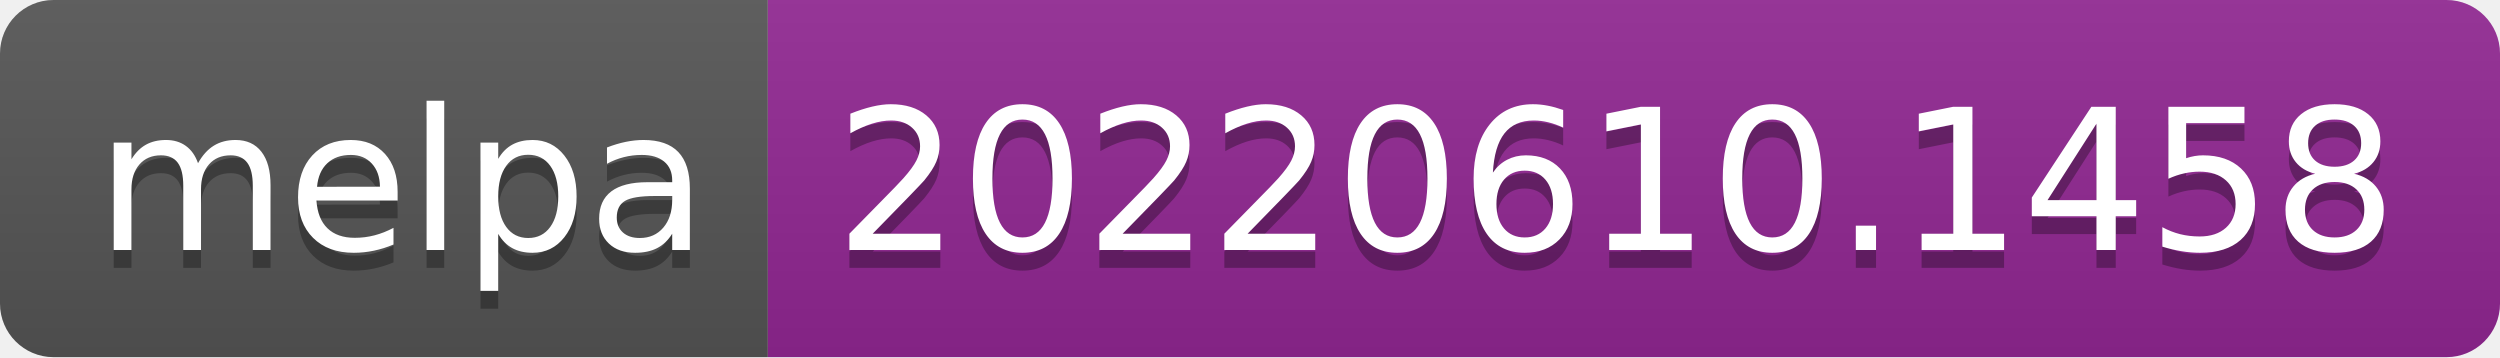
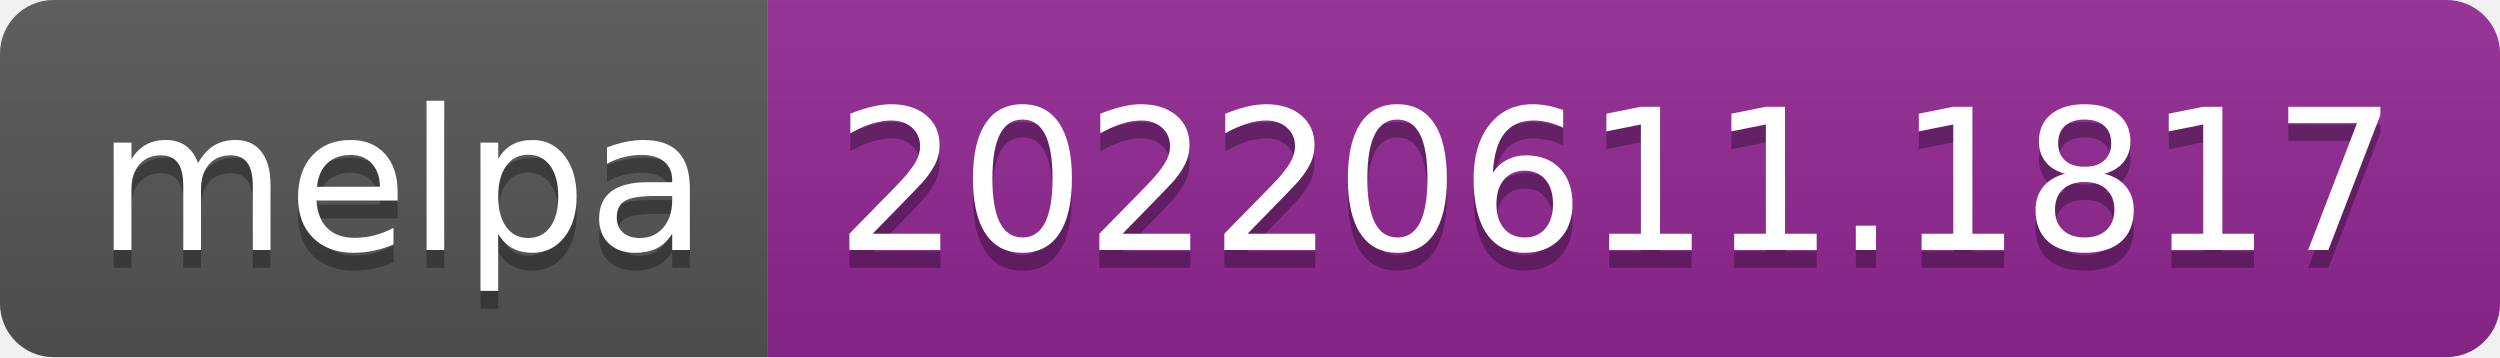
- <svg xmlns="http://www.w3.org/2000/svg" width="140" height="20" role="img" aria-label="melpa: 20220610.1458">
+ <svg xmlns="http://www.w3.org/2000/svg" width="140" height="20" role="img" aria-label="melpa: 20220611.1817">
  <linearGradient id="s" x2="0" y2="100%">
    <stop offset="0" stop-color="#bbb" stop-opacity=".1" />
    <stop offset="1" stop-opacity=".1" />
  </linearGradient>
  <clipPath id="r">
    <rect width="140" height="20" rx="3" fill="#fff" />
  </clipPath>
  <g clip-path="url(#r)">
    <rect width="43" height="20" fill="#555" />
    <rect x="43" width="97" height="20" fill="#922793" />
    <rect width="140" height="20" fill="url(#s)" />
  </g>
  <g fill="#fff" text-anchor="middle" font-family="Verdana,Geneva,DejaVu Sans,sans-serif" text-rendering="geometricPrecision" font-size="110">
    <text aria-hidden="true" x="225" y="150" fill="#010101" fill-opacity=".3" transform="scale(.1)" textLength="330">melpa</text>
    <text x="225" y="140" transform="scale(.1)" fill="#fff" textLength="330">melpa</text>
-     <text aria-hidden="true" x="905" y="150" fill="#010101" fill-opacity=".3" transform="scale(.1)" textLength="870">20220610.1458</text>
-     <text x="905" y="140" transform="scale(.1)" fill="#fff" textLength="870">20220610.1458</text>
+     <text aria-hidden="true" x="905" y="150" fill="#010101" fill-opacity=".3" transform="scale(.1)" textLength="870">20220611.1817</text>
+     <text x="905" y="140" transform="scale(.1)" fill="#fff" textLength="870">20220611.1817</text>
  </g>
</svg>
